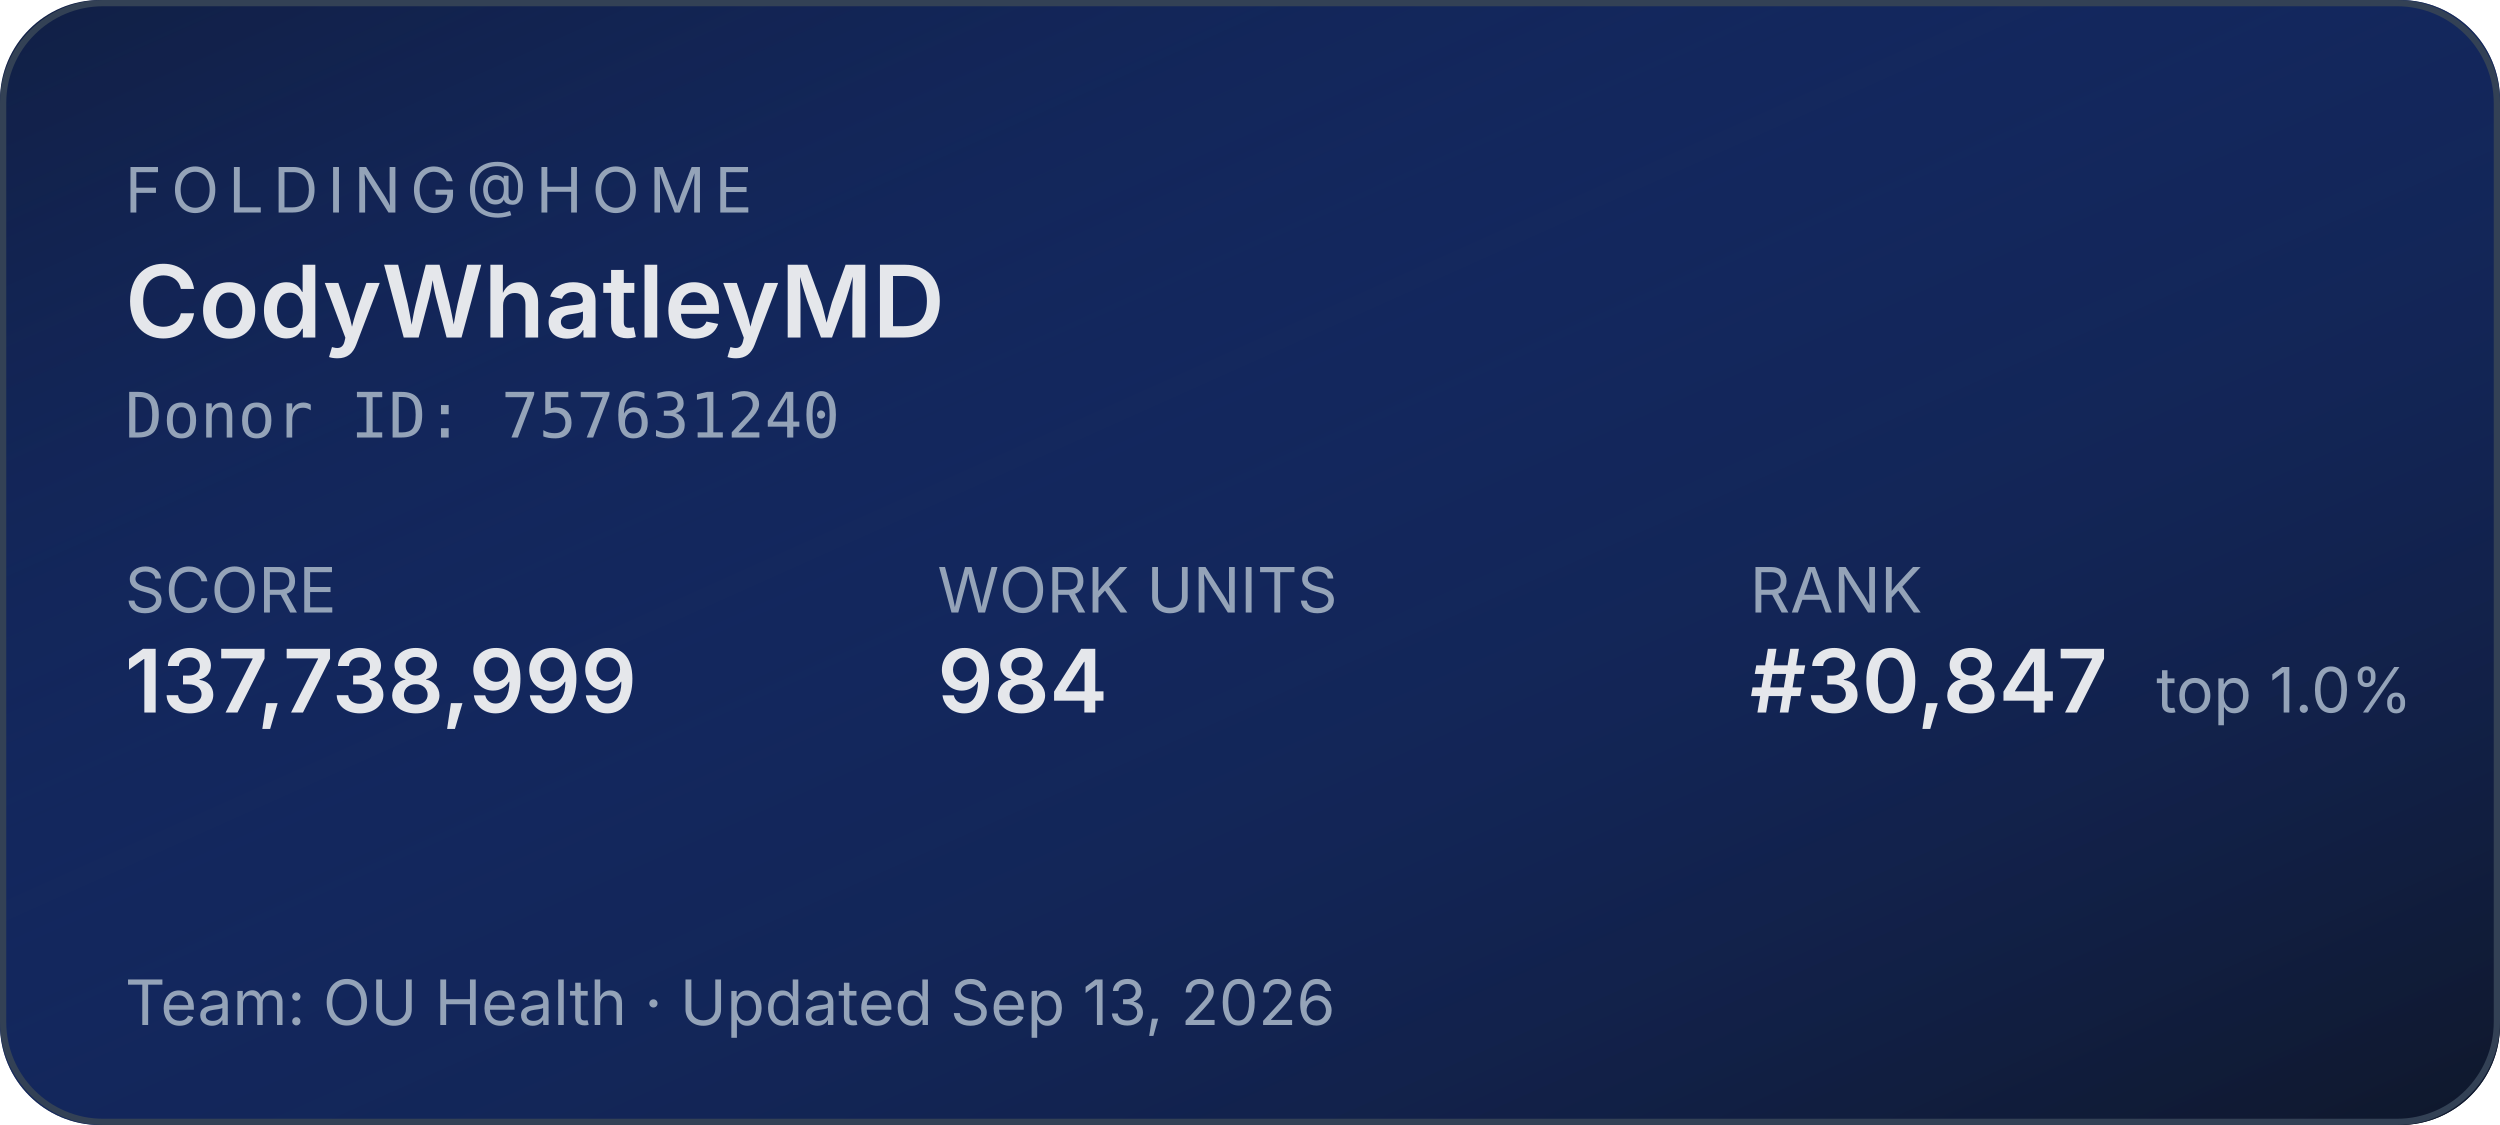
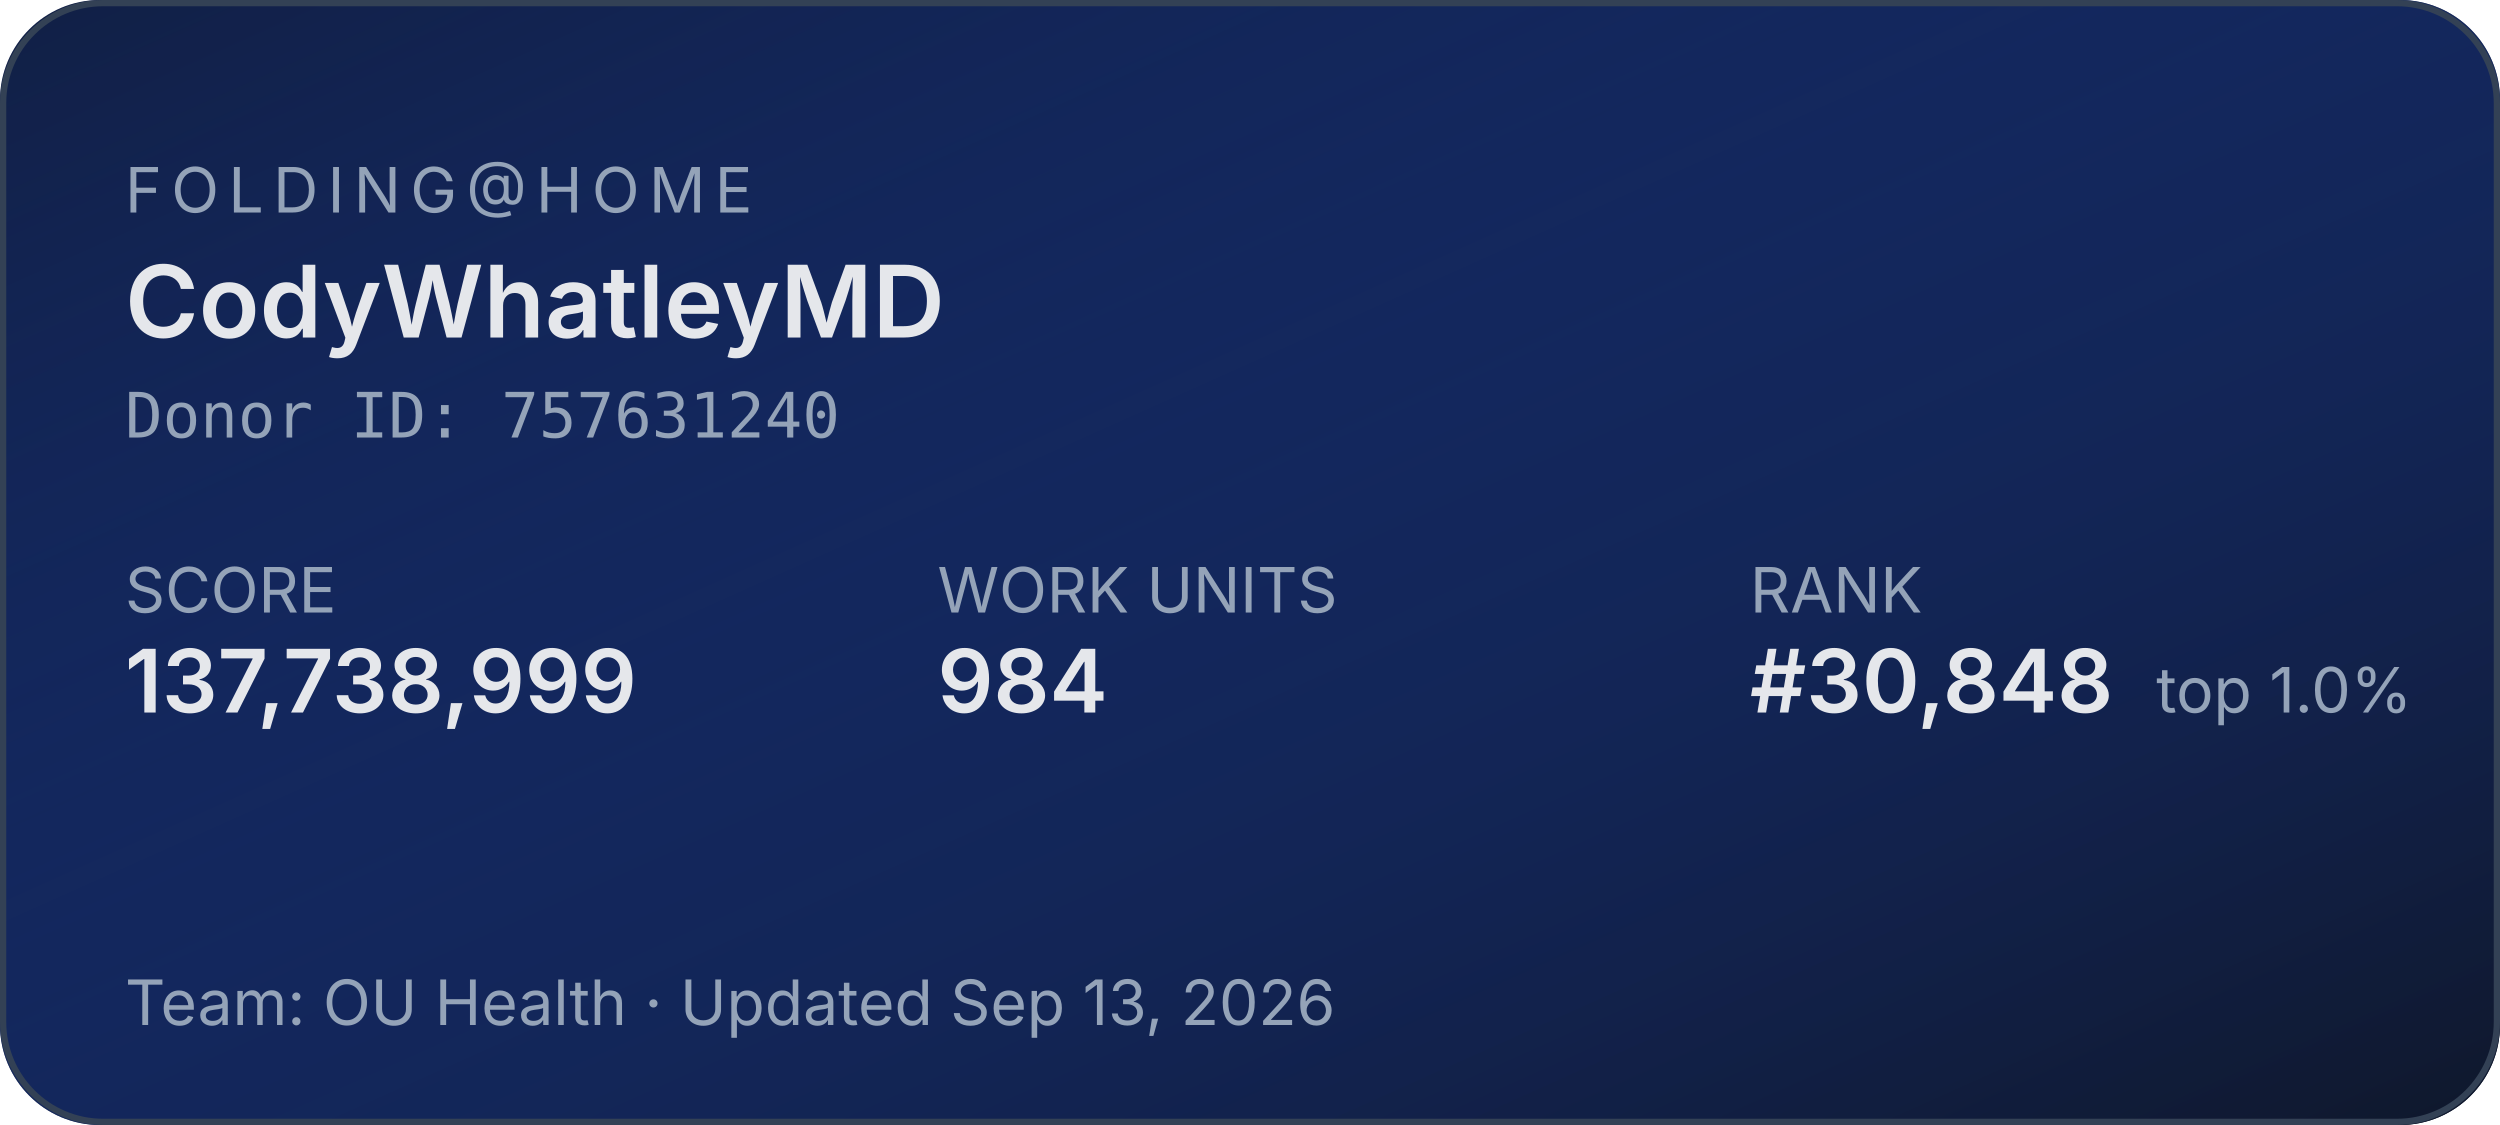
<svg xmlns="http://www.w3.org/2000/svg" width="400" height="180" role="img" aria-label="Folding@home stats for CodyWhatleyMD">
  <defs>
    <linearGradient id="bg" x1="0" y1="0" x2="1" y2="1">
      <stop offset="0%" stop-color="#1d4ed8" stop-opacity="0.15" />
      <stop offset="100%" stop-color="#0f172a" stop-opacity="1" />
    </linearGradient>
  </defs>
  <rect width="400" height="180" rx="16" fill="#0f172a" />
  <rect width="400" height="180" rx="16" fill="url(#bg)" />
  <rect x="0.5" y="0.5" width="399" height="179" rx="16" fill="none" stroke="#334155" stroke-width="1" />
  <g font-family="system-ui,-apple-system,sans-serif">
    <text x="20" y="34" fill="#94a3b8" font-size="10" letter-spacing="1.5" text-transform="uppercase">FOLDING@HOME</text>
    <text x="20" y="54" fill="#e5e7eb" font-size="16" font-weight="600">CodyWhatleyMD</text>
    <text x="20" y="70" fill="#94a3b8" font-size="10" font-family="ui-monospace,monospace">Donor ID: 757631240</text>
    <text x="20" y="98" fill="#94a3b8" font-size="10">SCORE</text>
    <text x="20" y="114" fill="#e5e7eb" font-size="14" font-weight="600">137,738,999</text>
    <text x="150" y="98" fill="#94a3b8" font-size="10">WORK UNITS</text>
    <text x="150" y="114" fill="#e5e7eb" font-size="14" font-weight="600">984</text>
    <text x="280" y="98" fill="#94a3b8" font-size="10">RANK</text>
-     <text x="280" y="114" fill="#e5e7eb" font-size="14" font-weight="600">#30,847</text>
+     <text x="280" y="114" fill="#e5e7eb" font-size="14" font-weight="600">#30,848</text>
    <text x="345" y="114" fill="#94a3b8" font-size="10">top 1.0%</text>
    <text x="20" y="164" fill="#94a3b8" font-size="10">Team: OU Health  ·  Updated Sep 13, 2026</text>
  </g>
</svg>
